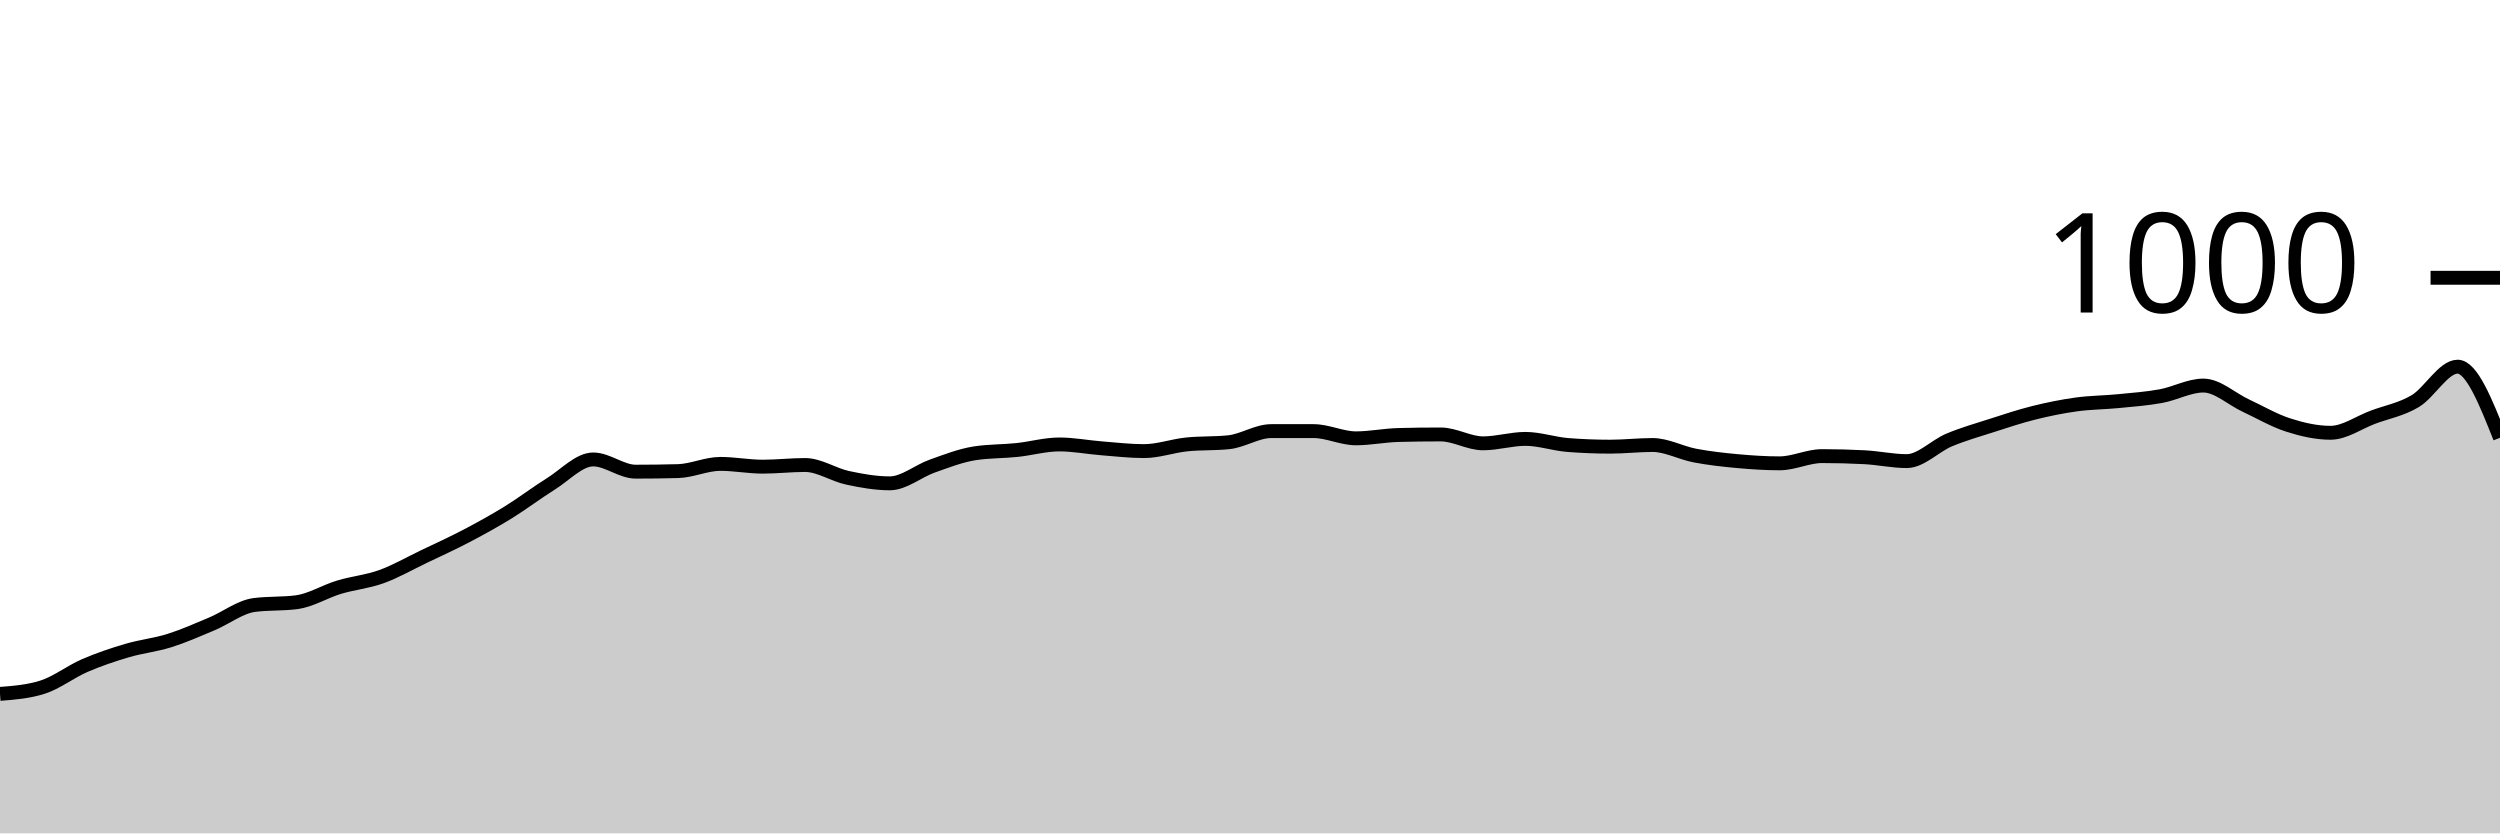
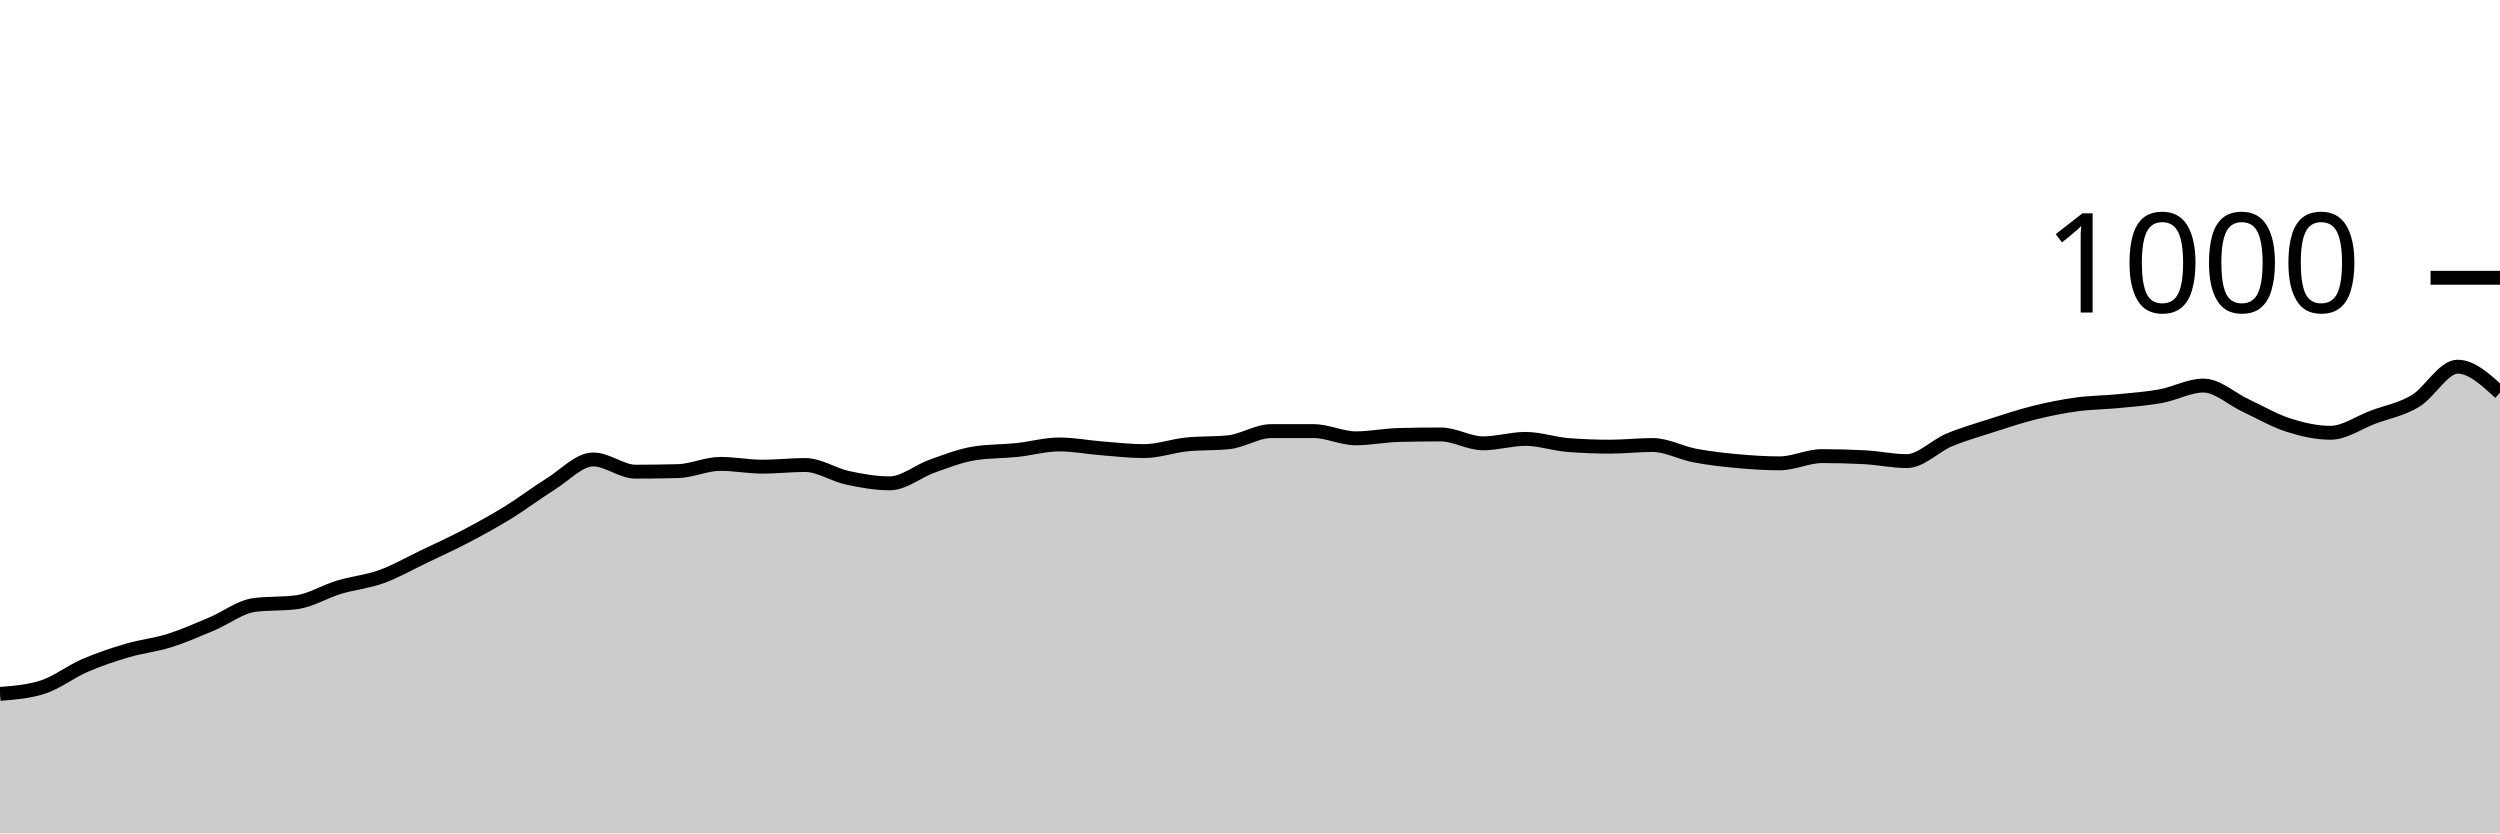
<svg xmlns="http://www.w3.org/2000/svg" viewBox="0 0 180 60">
  <g transform="translate(0,20)">
-     <path class="area" fill="rgba(0, 0, 0, 0.2)" d="M0,29.96C1.017,29.88,2.034,29.8,3.051,29.48C4.068,29.16,5.085,28.36,6.102,27.92C7.119,27.48,8.136,27.14,9.153,26.84C10.169,26.54,11.186,26.44,12.203,26.12C13.22,25.8,14.237,25.347,15.254,24.92C16.271,24.493,17.288,23.693,18.305,23.56C19.322,23.427,20.339,23.493,21.356,23.36C22.373,23.227,23.39,22.587,24.407,22.28C25.424,21.973,26.441,21.887,27.458,21.52C28.475,21.153,29.492,20.567,30.508,20.08C31.525,19.593,32.542,19.133,33.559,18.6C34.576,18.067,35.593,17.507,36.61,16.88C37.627,16.253,38.644,15.473,39.661,14.84C40.678,14.207,41.695,13.08,42.712,13.08C43.729,13.08,44.746,13.96,45.763,13.96C46.78,13.96,47.797,13.947,48.814,13.92C49.831,13.893,50.847,13.4,51.864,13.4C52.881,13.4,53.898,13.6,54.915,13.6C55.932,13.6,56.949,13.48,57.966,13.48C58.983,13.48,60,14.18,61.017,14.4C62.034,14.62,63.051,14.8,64.068,14.8C65.085,14.8,66.102,13.92,67.119,13.56C68.136,13.2,69.153,12.8,70.169,12.64C71.186,12.48,72.203,12.507,73.22,12.4C74.237,12.293,75.254,12,76.271,12C77.288,12,78.305,12.2,79.322,12.28C80.339,12.36,81.356,12.48,82.373,12.48C83.39,12.48,84.407,12.107,85.424,12C86.441,11.893,87.458,11.947,88.475,11.84C89.492,11.733,90.508,11.04,91.525,11.04C92.542,11.04,93.559,11.04,94.576,11.04C95.593,11.04,96.61,11.56,97.627,11.56C98.644,11.56,99.661,11.347,100.678,11.32C101.695,11.293,102.712,11.28,103.729,11.28C104.746,11.28,105.763,11.92,106.78,11.92C107.797,11.92,108.814,11.6,109.831,11.6C110.847,11.6,111.864,11.96,112.881,12.04C113.898,12.12,114.915,12.16,115.932,12.16C116.949,12.16,117.966,12.04,118.983,12.04C120,12.04,121.017,12.607,122.034,12.8C123.051,12.993,124.068,13.107,125.085,13.2C126.102,13.293,127.119,13.36,128.136,13.36C129.153,13.36,130.169,12.84,131.186,12.84C132.203,12.84,133.22,12.867,134.237,12.92C135.254,12.973,136.271,13.2,137.288,13.2C138.305,13.2,139.322,12.107,140.339,11.68C141.356,11.253,142.373,10.967,143.39,10.64C144.407,10.313,145.424,9.973,146.441,9.72C147.458,9.467,148.475,9.26,149.492,9.12C150.508,8.98,151.525,8.98,152.542,8.88C153.559,8.78,154.576,8.707,155.593,8.52C156.61,8.333,157.627,7.76,158.644,7.76C159.661,7.76,160.678,8.727,161.695,9.2C162.712,9.673,163.729,10.273,164.746,10.6C165.763,10.927,166.78,11.16,167.797,11.16C168.814,11.16,169.831,10.42,170.847,10.04C171.864,9.66,172.881,9.487,173.898,8.88C174.915,8.273,175.932,6.4,176.949,6.4C177.966,6.4,178.983,8.96,180,11.52L180,40C178.983,40,177.966,40,176.949,40C175.932,40,174.915,40,173.898,40C172.881,40,171.864,40,170.847,40C169.831,40,168.814,40,167.797,40C166.78,40,165.763,40,164.746,40C163.729,40,162.712,40,161.695,40C160.678,40,159.661,40,158.644,40C157.627,40,156.61,40,155.593,40C154.576,40,153.559,40,152.542,40C151.525,40,150.508,40,149.492,40C148.475,40,147.458,40,146.441,40C145.424,40,144.407,40,143.39,40C142.373,40,141.356,40,140.339,40C139.322,40,138.305,40,137.288,40C136.271,40,135.254,40,134.237,40C133.22,40,132.203,40,131.186,40C130.169,40,129.153,40,128.136,40C127.119,40,126.102,40,125.085,40C124.068,40,123.051,40,122.034,40C121.017,40,120,40,118.983,40C117.966,40,116.949,40,115.932,40C114.915,40,113.898,40,112.881,40C111.864,40,110.847,40,109.831,40C108.814,40,107.797,40,106.78,40C105.763,40,104.746,40,103.729,40C102.712,40,101.695,40,100.678,40C99.661,40,98.644,40,97.627,40C96.61,40,95.593,40,94.576,40C93.559,40,92.542,40,91.525,40C90.508,40,89.492,40,88.475,40C87.458,40,86.441,40,85.424,40C84.407,40,83.39,40,82.373,40C81.356,40,80.339,40,79.322,40C78.305,40,77.288,40,76.271,40C75.254,40,74.237,40,73.22,40C72.203,40,71.186,40,70.169,40C69.153,40,68.136,40,67.119,40C66.102,40,65.085,40,64.068,40C63.051,40,62.034,40,61.017,40C60,40,58.983,40,57.966,40C56.949,40,55.932,40,54.915,40C53.898,40,52.881,40,51.864,40C50.847,40,49.831,40,48.814,40C47.797,40,46.78,40,45.763,40C44.746,40,43.729,40,42.712,40C41.695,40,40.678,40,39.661,40C38.644,40,37.627,40,36.61,40C35.593,40,34.576,40,33.559,40C32.542,40,31.525,40,30.508,40C29.492,40,28.475,40,27.458,40C26.441,40,25.424,40,24.407,40C23.39,40,22.373,40,21.356,40C20.339,40,19.322,40,18.305,40C17.288,40,16.271,40,15.254,40C14.237,40,13.22,40,12.203,40C11.186,40,10.169,40,9.153,40C8.136,40,7.119,40,6.102,40C5.085,40,4.068,40,3.051,40C2.034,40,1.017,40,0,40Z" />
-     <path class="line" stroke="black" fill="none" d="M0,29.96C1.017,29.88,2.034,29.8,3.051,29.48C4.068,29.16,5.085,28.36,6.102,27.92C7.119,27.48,8.136,27.14,9.153,26.84C10.169,26.54,11.186,26.44,12.203,26.12C13.22,25.8,14.237,25.347,15.254,24.92C16.271,24.493,17.288,23.693,18.305,23.56C19.322,23.427,20.339,23.493,21.356,23.36C22.373,23.227,23.39,22.587,24.407,22.28C25.424,21.973,26.441,21.887,27.458,21.52C28.475,21.153,29.492,20.567,30.508,20.08C31.525,19.593,32.542,19.133,33.559,18.6C34.576,18.067,35.593,17.507,36.61,16.88C37.627,16.253,38.644,15.473,39.661,14.84C40.678,14.207,41.695,13.08,42.712,13.08C43.729,13.08,44.746,13.96,45.763,13.96C46.78,13.96,47.797,13.947,48.814,13.92C49.831,13.893,50.847,13.4,51.864,13.4C52.881,13.4,53.898,13.6,54.915,13.6C55.932,13.6,56.949,13.48,57.966,13.48C58.983,13.48,60,14.18,61.017,14.4C62.034,14.62,63.051,14.8,64.068,14.8C65.085,14.8,66.102,13.92,67.119,13.56C68.136,13.2,69.153,12.8,70.169,12.64C71.186,12.48,72.203,12.507,73.22,12.4C74.237,12.293,75.254,12,76.271,12C77.288,12,78.305,12.2,79.322,12.28C80.339,12.36,81.356,12.48,82.373,12.48C83.39,12.48,84.407,12.107,85.424,12C86.441,11.893,87.458,11.947,88.475,11.84C89.492,11.733,90.508,11.04,91.525,11.04C92.542,11.04,93.559,11.04,94.576,11.04C95.593,11.04,96.61,11.56,97.627,11.56C98.644,11.56,99.661,11.347,100.678,11.32C101.695,11.293,102.712,11.28,103.729,11.28C104.746,11.28,105.763,11.92,106.78,11.92C107.797,11.92,108.814,11.6,109.831,11.6C110.847,11.6,111.864,11.96,112.881,12.04C113.898,12.12,114.915,12.16,115.932,12.16C116.949,12.16,117.966,12.04,118.983,12.04C120,12.04,121.017,12.607,122.034,12.8C123.051,12.993,124.068,13.107,125.085,13.2C126.102,13.293,127.119,13.36,128.136,13.36C129.153,13.36,130.169,12.84,131.186,12.84C132.203,12.84,133.22,12.867,134.237,12.92C135.254,12.973,136.271,13.2,137.288,13.2C138.305,13.2,139.322,12.107,140.339,11.68C141.356,11.253,142.373,10.967,143.39,10.64C144.407,10.313,145.424,9.973,146.441,9.72C147.458,9.467,148.475,9.26,149.492,9.12C150.508,8.98,151.525,8.98,152.542,8.88C153.559,8.78,154.576,8.707,155.593,8.52C156.61,8.333,157.627,7.76,158.644,7.76C159.661,7.76,160.678,8.727,161.695,9.2C162.712,9.673,163.729,10.273,164.746,10.6C165.763,10.927,166.78,11.16,167.797,11.16C168.814,11.16,169.831,10.42,170.847,10.04C171.864,9.66,172.881,9.487,173.898,8.88C174.915,8.273,175.932,6.4,176.949,6.4C177.966,6.4,178.983,8.96,180,11.52" />
+     <path class="area" fill="rgba(0, 0, 0, 0.2)" d="M0,29.96C1.017,29.88,2.034,29.8,3.051,29.48C4.068,29.16,5.085,28.36,6.102,27.92C7.119,27.48,8.136,27.14,9.153,26.84C10.169,26.54,11.186,26.44,12.203,26.12C13.22,25.8,14.237,25.347,15.254,24.92C16.271,24.493,17.288,23.693,18.305,23.56C19.322,23.427,20.339,23.493,21.356,23.36C22.373,23.227,23.39,22.587,24.407,22.28C25.424,21.973,26.441,21.887,27.458,21.52C28.475,21.153,29.492,20.567,30.508,20.08C31.525,19.593,32.542,19.133,33.559,18.6C34.576,18.067,35.593,17.507,36.61,16.88C37.627,16.253,38.644,15.473,39.661,14.84C40.678,14.207,41.695,13.08,42.712,13.08C43.729,13.08,44.746,13.96,45.763,13.96C46.78,13.96,47.797,13.947,48.814,13.92C49.831,13.893,50.847,13.4,51.864,13.4C52.881,13.4,53.898,13.6,54.915,13.6C55.932,13.6,56.949,13.48,57.966,13.48C58.983,13.48,60,14.18,61.017,14.4C62.034,14.62,63.051,14.8,64.068,14.8C65.085,14.8,66.102,13.92,67.119,13.56C68.136,13.2,69.153,12.8,70.169,12.64C71.186,12.48,72.203,12.507,73.22,12.4C74.237,12.293,75.254,12,76.271,12C77.288,12,78.305,12.2,79.322,12.28C80.339,12.36,81.356,12.48,82.373,12.48C83.39,12.48,84.407,12.107,85.424,12C86.441,11.893,87.458,11.947,88.475,11.84C89.492,11.733,90.508,11.04,91.525,11.04C92.542,11.04,93.559,11.04,94.576,11.04C95.593,11.04,96.61,11.56,97.627,11.56C98.644,11.56,99.661,11.347,100.678,11.32C101.695,11.293,102.712,11.28,103.729,11.28C104.746,11.28,105.763,11.92,106.78,11.92C107.797,11.92,108.814,11.6,109.831,11.6C110.847,11.6,111.864,11.96,112.881,12.04C113.898,12.12,114.915,12.16,115.932,12.16C116.949,12.16,117.966,12.04,118.983,12.04C120,12.04,121.017,12.607,122.034,12.8C123.051,12.993,124.068,13.107,125.085,13.2C126.102,13.293,127.119,13.36,128.136,13.36C129.153,13.36,130.169,12.84,131.186,12.84C132.203,12.84,133.22,12.867,134.237,12.92C135.254,12.973,136.271,13.2,137.288,13.2C138.305,13.2,139.322,12.107,140.339,11.68C141.356,11.253,142.373,10.967,143.39,10.64C144.407,10.313,145.424,9.973,146.441,9.72C147.458,9.467,148.475,9.26,149.492,9.12C150.508,8.98,151.525,8.98,152.542,8.88C153.559,8.78,154.576,8.707,155.593,8.52C156.61,8.333,157.627,7.76,158.644,7.76C159.661,7.76,160.678,8.727,161.695,9.2C162.712,9.673,163.729,10.273,164.746,10.6C165.763,10.927,166.78,11.16,167.797,11.16C168.814,11.16,169.831,10.42,170.847,10.04C171.864,9.66,172.881,9.487,173.898,8.88C174.915,8.273,175.932,6.4,176.949,6.4C177.966,6.4,178.983,7.34,180,8.28L180,40C178.983,40,177.966,40,176.949,40C175.932,40,174.915,40,173.898,40C172.881,40,171.864,40,170.847,40C169.831,40,168.814,40,167.797,40C166.78,40,165.763,40,164.746,40C163.729,40,162.712,40,161.695,40C160.678,40,159.661,40,158.644,40C157.627,40,156.61,40,155.593,40C154.576,40,153.559,40,152.542,40C151.525,40,150.508,40,149.492,40C148.475,40,147.458,40,146.441,40C145.424,40,144.407,40,143.39,40C142.373,40,141.356,40,140.339,40C139.322,40,138.305,40,137.288,40C136.271,40,135.254,40,134.237,40C133.22,40,132.203,40,131.186,40C130.169,40,129.153,40,128.136,40C127.119,40,126.102,40,125.085,40C124.068,40,123.051,40,122.034,40C121.017,40,120,40,118.983,40C117.966,40,116.949,40,115.932,40C114.915,40,113.898,40,112.881,40C111.864,40,110.847,40,109.831,40C108.814,40,107.797,40,106.78,40C105.763,40,104.746,40,103.729,40C102.712,40,101.695,40,100.678,40C99.661,40,98.644,40,97.627,40C96.61,40,95.593,40,94.576,40C93.559,40,92.542,40,91.525,40C90.508,40,89.492,40,88.475,40C87.458,40,86.441,40,85.424,40C84.407,40,83.39,40,82.373,40C81.356,40,80.339,40,79.322,40C78.305,40,77.288,40,76.271,40C75.254,40,74.237,40,73.22,40C72.203,40,71.186,40,70.169,40C69.153,40,68.136,40,67.119,40C66.102,40,65.085,40,64.068,40C63.051,40,62.034,40,61.017,40C60,40,58.983,40,57.966,40C56.949,40,55.932,40,54.915,40C53.898,40,52.881,40,51.864,40C50.847,40,49.831,40,48.814,40C47.797,40,46.78,40,45.763,40C44.746,40,43.729,40,42.712,40C41.695,40,40.678,40,39.661,40C38.644,40,37.627,40,36.61,40C35.593,40,34.576,40,33.559,40C32.542,40,31.525,40,30.508,40C29.492,40,28.475,40,27.458,40C26.441,40,25.424,40,24.407,40C23.39,40,22.373,40,21.356,40C20.339,40,19.322,40,18.305,40C17.288,40,16.271,40,15.254,40C14.237,40,13.22,40,12.203,40C11.186,40,10.169,40,9.153,40C8.136,40,7.119,40,6.102,40C5.085,40,4.068,40,3.051,40C2.034,40,1.017,40,0,40Z" />
+     <path class="line" stroke="black" fill="none" d="M0,29.96C1.017,29.88,2.034,29.8,3.051,29.48C4.068,29.16,5.085,28.36,6.102,27.92C7.119,27.48,8.136,27.14,9.153,26.84C10.169,26.54,11.186,26.44,12.203,26.12C13.22,25.8,14.237,25.347,15.254,24.92C16.271,24.493,17.288,23.693,18.305,23.56C19.322,23.427,20.339,23.493,21.356,23.36C22.373,23.227,23.39,22.587,24.407,22.28C25.424,21.973,26.441,21.887,27.458,21.52C28.475,21.153,29.492,20.567,30.508,20.08C31.525,19.593,32.542,19.133,33.559,18.6C34.576,18.067,35.593,17.507,36.61,16.88C37.627,16.253,38.644,15.473,39.661,14.84C40.678,14.207,41.695,13.08,42.712,13.08C43.729,13.08,44.746,13.96,45.763,13.96C46.78,13.96,47.797,13.947,48.814,13.92C49.831,13.893,50.847,13.4,51.864,13.4C52.881,13.4,53.898,13.6,54.915,13.6C55.932,13.6,56.949,13.48,57.966,13.48C58.983,13.48,60,14.18,61.017,14.4C62.034,14.62,63.051,14.8,64.068,14.8C65.085,14.8,66.102,13.92,67.119,13.56C68.136,13.2,69.153,12.8,70.169,12.64C71.186,12.48,72.203,12.507,73.22,12.4C74.237,12.293,75.254,12,76.271,12C77.288,12,78.305,12.2,79.322,12.28C80.339,12.36,81.356,12.48,82.373,12.48C83.39,12.48,84.407,12.107,85.424,12C86.441,11.893,87.458,11.947,88.475,11.84C89.492,11.733,90.508,11.04,91.525,11.04C92.542,11.04,93.559,11.04,94.576,11.04C95.593,11.04,96.61,11.56,97.627,11.56C98.644,11.56,99.661,11.347,100.678,11.32C101.695,11.293,102.712,11.28,103.729,11.28C104.746,11.28,105.763,11.92,106.78,11.92C107.797,11.92,108.814,11.6,109.831,11.6C110.847,11.6,111.864,11.96,112.881,12.04C113.898,12.12,114.915,12.16,115.932,12.16C116.949,12.16,117.966,12.04,118.983,12.04C120,12.04,121.017,12.607,122.034,12.8C123.051,12.993,124.068,13.107,125.085,13.2C126.102,13.293,127.119,13.36,128.136,13.36C129.153,13.36,130.169,12.84,131.186,12.84C132.203,12.84,133.22,12.867,134.237,12.92C135.254,12.973,136.271,13.2,137.288,13.2C138.305,13.2,139.322,12.107,140.339,11.68C141.356,11.253,142.373,10.967,143.39,10.64C144.407,10.313,145.424,9.973,146.441,9.72C147.458,9.467,148.475,9.26,149.492,9.12C150.508,8.98,151.525,8.98,152.542,8.88C153.559,8.78,154.576,8.707,155.593,8.52C156.61,8.333,157.627,7.76,158.644,7.76C159.661,7.76,160.678,8.727,161.695,9.2C162.712,9.673,163.729,10.273,164.746,10.6C165.763,10.927,166.78,11.16,167.797,11.16C168.814,11.16,169.831,10.42,170.847,10.04C171.864,9.66,172.881,9.487,173.898,8.88C174.915,8.273,175.932,6.4,176.949,6.4C177.966,6.4,178.983,7.34,180,8.28" />
    <path class="axis-ceiling" stroke-width="1" stroke="black" fill="none" d="M175,0L180,0" />
    <text class="axis-ceiling-label" font-family="sans-serif" text-anchor="end" font-size="10px" x="170" y="2.5">1000</text>
  </g>
</svg>
